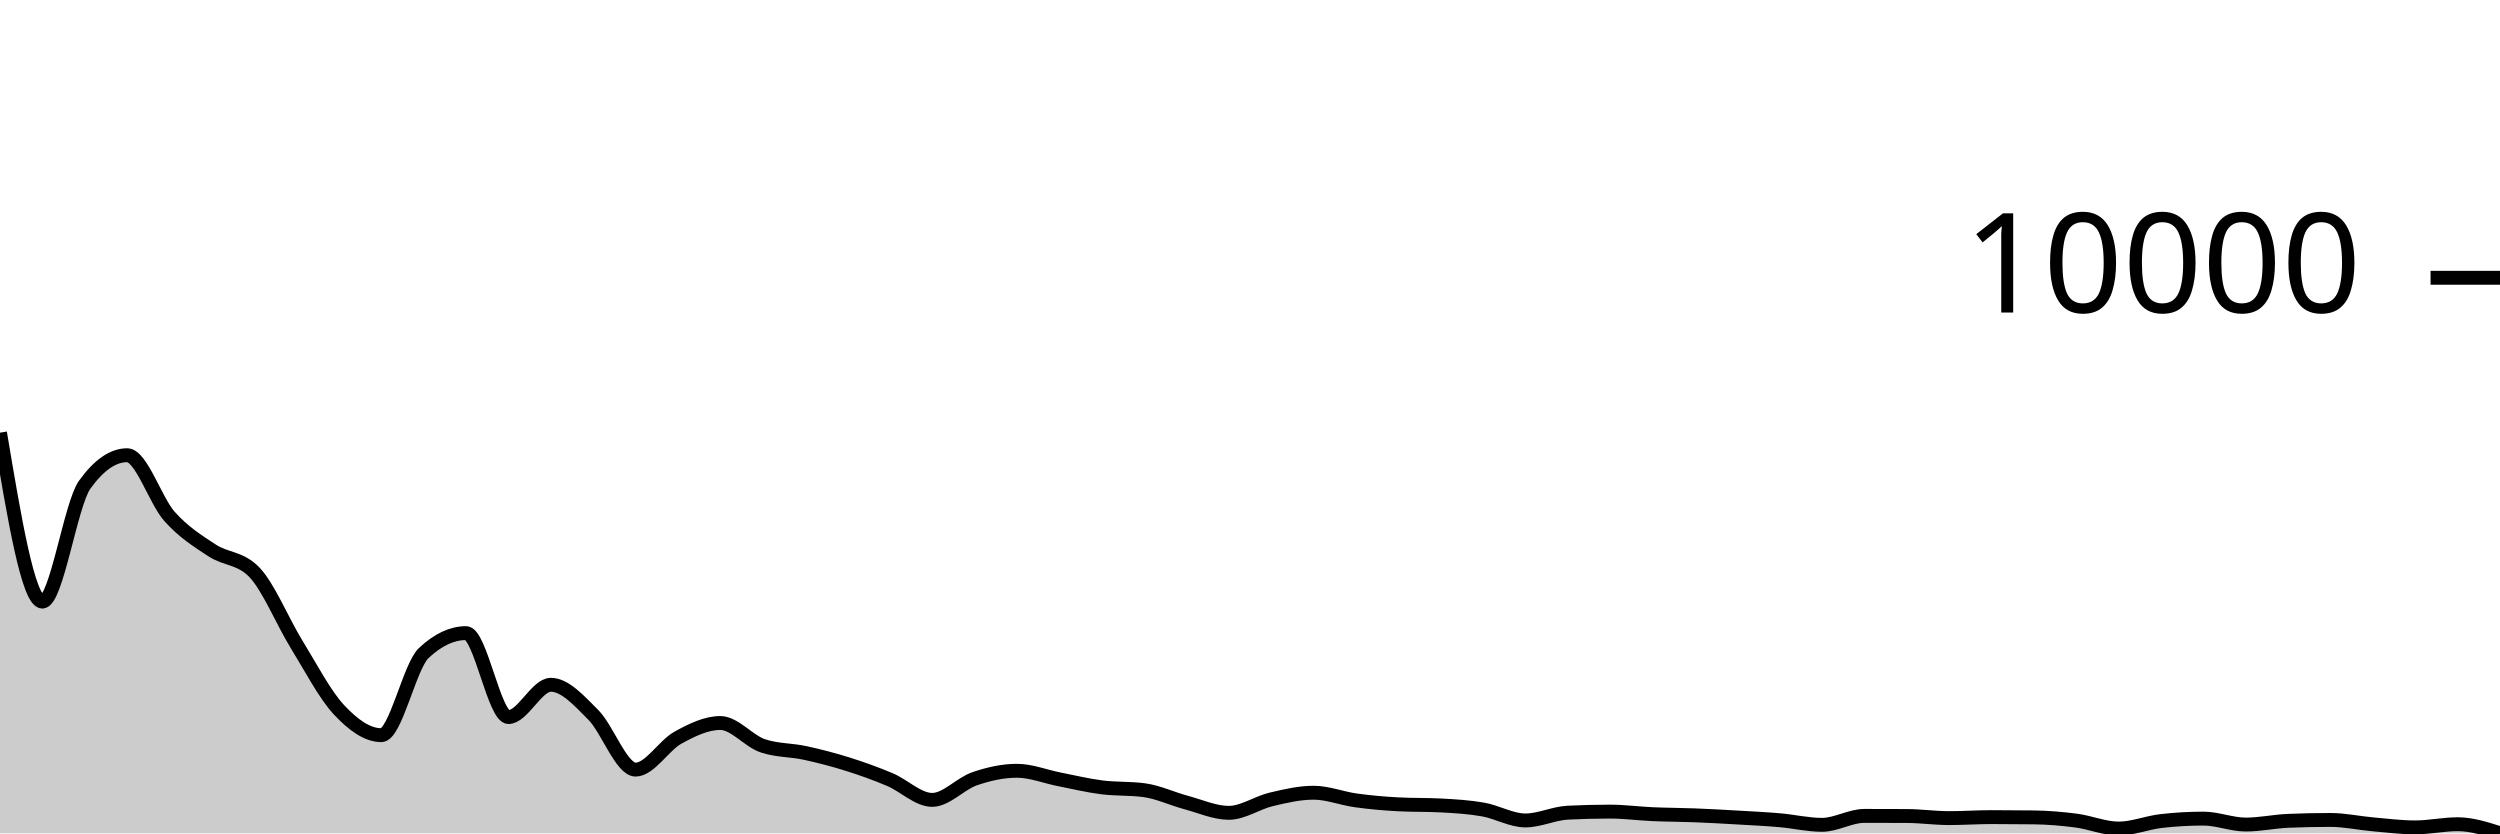
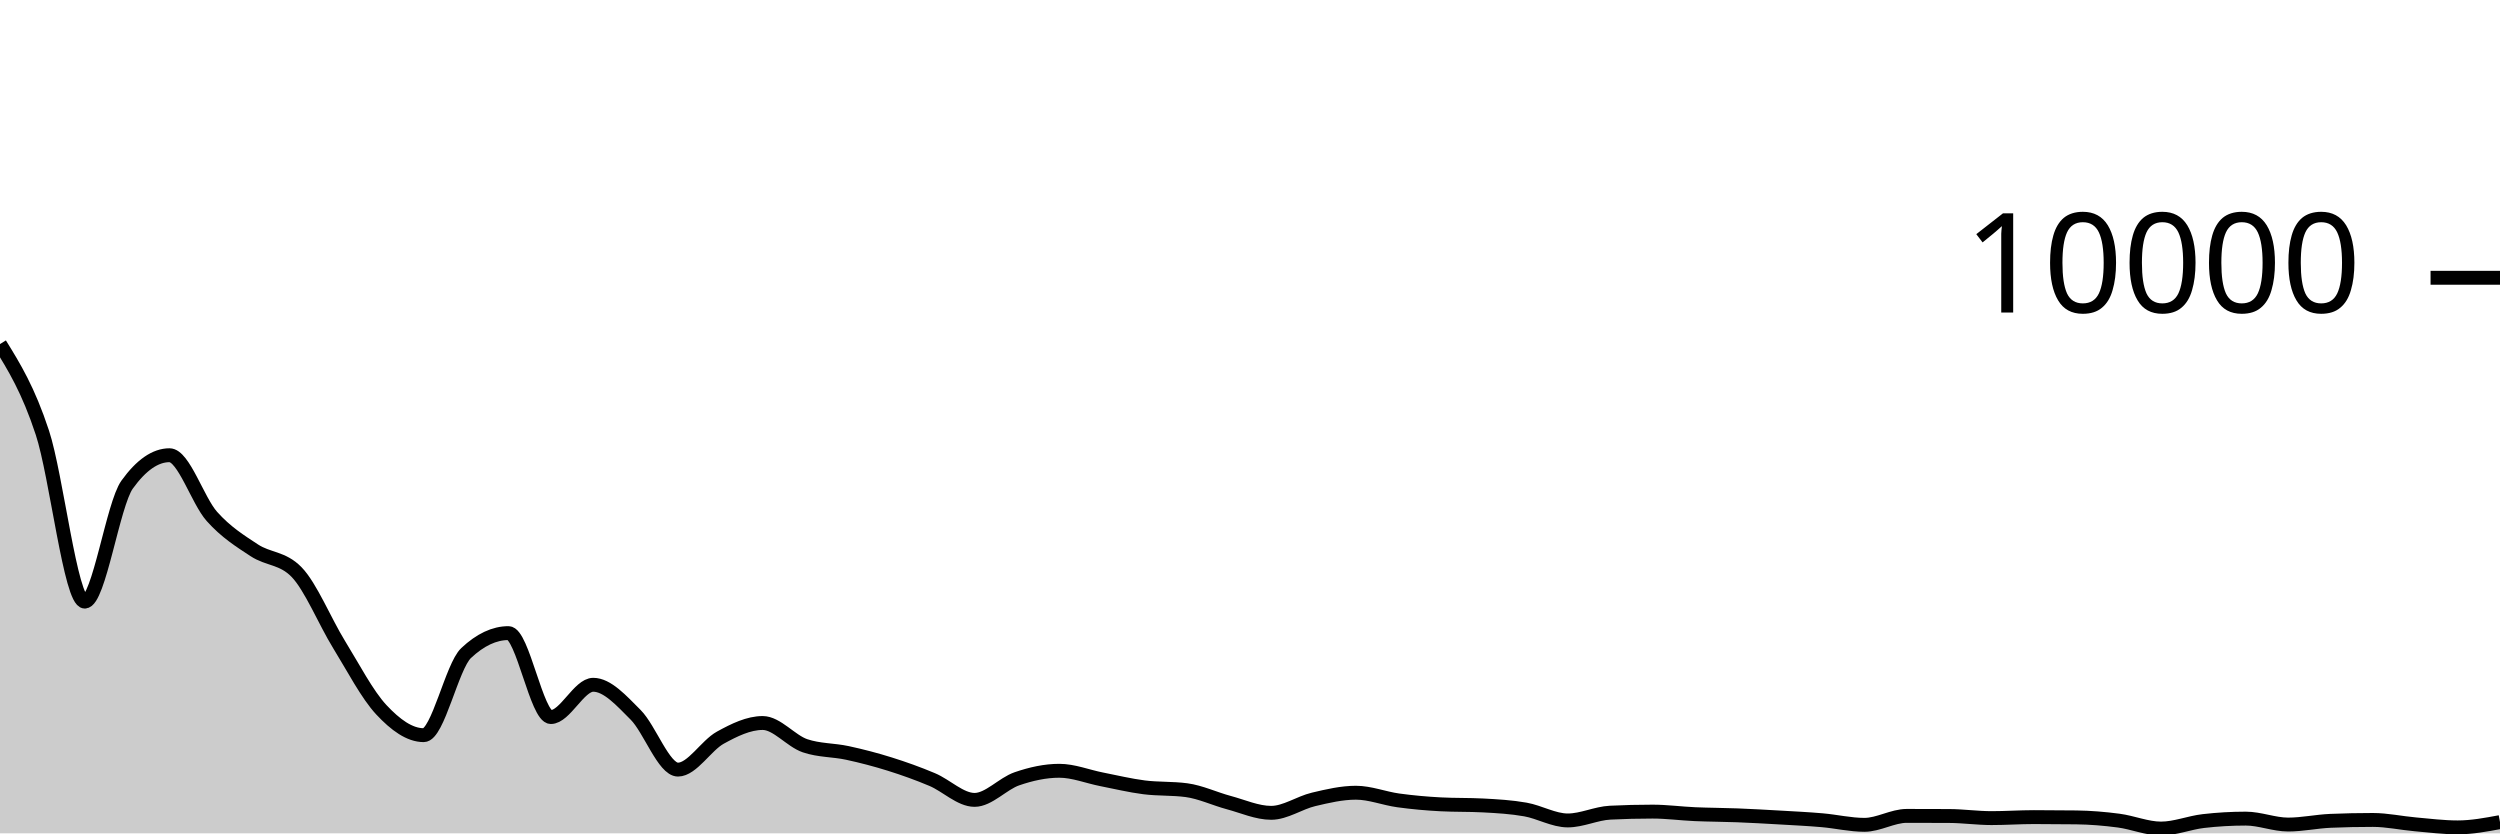
<svg xmlns="http://www.w3.org/2000/svg" viewBox="0 0 180 60">
  <g transform="translate(0,20)">
-     <path class="area" fill="rgba(0, 0, 0, 0.2)" d="M0,11.152C1.017,17.234,2.034,23.316,3.051,23.316C4.068,23.316,5.085,16.303,6.102,14.892C7.119,13.481,8.136,12.776,9.153,12.776C10.169,12.776,11.186,16.039,12.203,17.18C13.22,18.321,14.237,18.951,15.254,19.62C16.271,20.289,17.288,20.144,18.305,21.192C19.322,22.24,20.339,24.744,21.356,26.396C22.373,28.048,23.39,30.015,24.407,31.104C25.424,32.193,26.441,32.932,27.458,32.932C28.475,32.932,29.492,27.977,30.508,27.02C31.525,26.063,32.542,25.584,33.559,25.584C34.576,25.584,35.593,31.628,36.61,31.628C37.627,31.628,38.644,29.304,39.661,29.304C40.678,29.304,41.695,30.446,42.712,31.464C43.729,32.482,44.746,35.412,45.763,35.412C46.78,35.412,47.797,33.671,48.814,33.112C49.831,32.553,50.847,32.056,51.864,32.056C52.881,32.056,53.898,33.352,54.915,33.696C55.932,34.04,56.949,33.992,57.966,34.212C58.983,34.432,60,34.697,61.017,35.016C62.034,35.335,63.051,35.699,64.068,36.128C65.085,36.557,66.102,37.592,67.119,37.592C68.136,37.592,69.153,36.421,70.169,36.072C71.186,35.723,72.203,35.496,73.22,35.496C74.237,35.496,75.254,35.913,76.271,36.112C77.288,36.311,78.305,36.558,79.322,36.688C80.339,36.818,81.356,36.756,82.373,36.892C83.39,37.028,84.407,37.516,85.424,37.788C86.441,38.06,87.458,38.524,88.475,38.524C89.492,38.524,90.508,37.797,91.525,37.556C92.542,37.315,93.559,37.076,94.576,37.076C95.593,37.076,96.61,37.489,97.627,37.628C98.644,37.767,99.661,37.859,100.678,37.912C101.695,37.965,102.712,37.939,103.729,37.992C104.746,38.045,105.763,38.104,106.78,38.284C107.797,38.464,108.814,39.072,109.831,39.072C110.847,39.072,111.864,38.563,112.881,38.512C113.898,38.461,114.915,38.436,115.932,38.436C116.949,38.436,117.966,38.575,118.983,38.62C120,38.665,121.017,38.664,122.034,38.704C123.051,38.744,124.068,38.801,125.085,38.86C126.102,38.919,127.119,38.968,128.136,39.056C129.153,39.144,130.169,39.388,131.186,39.388C132.203,39.388,133.22,38.744,134.237,38.744C135.254,38.744,136.271,38.747,137.288,38.752C138.305,38.757,139.322,38.904,140.339,38.904C141.356,38.904,142.373,38.832,143.39,38.832C144.407,38.832,145.424,38.839,146.441,38.852C147.458,38.865,148.475,38.95,149.492,39.084C150.508,39.218,151.525,39.656,152.542,39.656C153.559,39.656,154.576,39.233,155.593,39.116C156.61,38.999,157.627,38.94,158.644,38.94C159.661,38.94,160.678,39.368,161.695,39.368C162.712,39.368,163.729,39.143,164.746,39.1C165.763,39.057,166.78,39.036,167.797,39.036C168.814,39.036,169.831,39.263,170.847,39.352C171.864,39.441,172.881,39.572,173.898,39.572C174.915,39.572,175.932,39.344,176.949,39.344C177.966,39.344,178.983,39.67,180,39.996L180,40C178.983,40,177.966,40,176.949,40C175.932,40,174.915,40,173.898,40C172.881,40,171.864,40,170.847,40C169.831,40,168.814,40,167.797,40C166.78,40,165.763,40,164.746,40C163.729,40,162.712,40,161.695,40C160.678,40,159.661,40,158.644,40C157.627,40,156.61,40,155.593,40C154.576,40,153.559,40,152.542,40C151.525,40,150.508,40,149.492,40C148.475,40,147.458,40,146.441,40C145.424,40,144.407,40,143.39,40C142.373,40,141.356,40,140.339,40C139.322,40,138.305,40,137.288,40C136.271,40,135.254,40,134.237,40C133.22,40,132.203,40,131.186,40C130.169,40,129.153,40,128.136,40C127.119,40,126.102,40,125.085,40C124.068,40,123.051,40,122.034,40C121.017,40,120,40,118.983,40C117.966,40,116.949,40,115.932,40C114.915,40,113.898,40,112.881,40C111.864,40,110.847,40,109.831,40C108.814,40,107.797,40,106.78,40C105.763,40,104.746,40,103.729,40C102.712,40,101.695,40,100.678,40C99.661,40,98.644,40,97.627,40C96.61,40,95.593,40,94.576,40C93.559,40,92.542,40,91.525,40C90.508,40,89.492,40,88.475,40C87.458,40,86.441,40,85.424,40C84.407,40,83.39,40,82.373,40C81.356,40,80.339,40,79.322,40C78.305,40,77.288,40,76.271,40C75.254,40,74.237,40,73.22,40C72.203,40,71.186,40,70.169,40C69.153,40,68.136,40,67.119,40C66.102,40,65.085,40,64.068,40C63.051,40,62.034,40,61.017,40C60,40,58.983,40,57.966,40C56.949,40,55.932,40,54.915,40C53.898,40,52.881,40,51.864,40C50.847,40,49.831,40,48.814,40C47.797,40,46.78,40,45.763,40C44.746,40,43.729,40,42.712,40C41.695,40,40.678,40,39.661,40C38.644,40,37.627,40,36.61,40C35.593,40,34.576,40,33.559,40C32.542,40,31.525,40,30.508,40C29.492,40,28.475,40,27.458,40C26.441,40,25.424,40,24.407,40C23.39,40,22.373,40,21.356,40C20.339,40,19.322,40,18.305,40C17.288,40,16.271,40,15.254,40C14.237,40,13.22,40,12.203,40C11.186,40,10.169,40,9.153,40C8.136,40,7.119,40,6.102,40C5.085,40,4.068,40,3.051,40C2.034,40,1.017,40,0,40Z" />
-     <path class="line" stroke="black" fill="none" d="M0,11.152C1.017,17.234,2.034,23.316,3.051,23.316C4.068,23.316,5.085,16.303,6.102,14.892C7.119,13.481,8.136,12.776,9.153,12.776C10.169,12.776,11.186,16.039,12.203,17.18C13.22,18.321,14.237,18.951,15.254,19.62C16.271,20.289,17.288,20.144,18.305,21.192C19.322,22.24,20.339,24.744,21.356,26.396C22.373,28.048,23.39,30.015,24.407,31.104C25.424,32.193,26.441,32.932,27.458,32.932C28.475,32.932,29.492,27.977,30.508,27.02C31.525,26.063,32.542,25.584,33.559,25.584C34.576,25.584,35.593,31.628,36.61,31.628C37.627,31.628,38.644,29.304,39.661,29.304C40.678,29.304,41.695,30.446,42.712,31.464C43.729,32.482,44.746,35.412,45.763,35.412C46.78,35.412,47.797,33.671,48.814,33.112C49.831,32.553,50.847,32.056,51.864,32.056C52.881,32.056,53.898,33.352,54.915,33.696C55.932,34.04,56.949,33.992,57.966,34.212C58.983,34.432,60,34.697,61.017,35.016C62.034,35.335,63.051,35.699,64.068,36.128C65.085,36.557,66.102,37.592,67.119,37.592C68.136,37.592,69.153,36.421,70.169,36.072C71.186,35.723,72.203,35.496,73.22,35.496C74.237,35.496,75.254,35.913,76.271,36.112C77.288,36.311,78.305,36.558,79.322,36.688C80.339,36.818,81.356,36.756,82.373,36.892C83.39,37.028,84.407,37.516,85.424,37.788C86.441,38.06,87.458,38.524,88.475,38.524C89.492,38.524,90.508,37.797,91.525,37.556C92.542,37.315,93.559,37.076,94.576,37.076C95.593,37.076,96.61,37.489,97.627,37.628C98.644,37.767,99.661,37.859,100.678,37.912C101.695,37.965,102.712,37.939,103.729,37.992C104.746,38.045,105.763,38.104,106.78,38.284C107.797,38.464,108.814,39.072,109.831,39.072C110.847,39.072,111.864,38.563,112.881,38.512C113.898,38.461,114.915,38.436,115.932,38.436C116.949,38.436,117.966,38.575,118.983,38.62C120,38.665,121.017,38.664,122.034,38.704C123.051,38.744,124.068,38.801,125.085,38.86C126.102,38.919,127.119,38.968,128.136,39.056C129.153,39.144,130.169,39.388,131.186,39.388C132.203,39.388,133.22,38.744,134.237,38.744C135.254,38.744,136.271,38.747,137.288,38.752C138.305,38.757,139.322,38.904,140.339,38.904C141.356,38.904,142.373,38.832,143.39,38.832C144.407,38.832,145.424,38.839,146.441,38.852C147.458,38.865,148.475,38.95,149.492,39.084C150.508,39.218,151.525,39.656,152.542,39.656C153.559,39.656,154.576,39.233,155.593,39.116C156.61,38.999,157.627,38.94,158.644,38.94C159.661,38.94,160.678,39.368,161.695,39.368C162.712,39.368,163.729,39.143,164.746,39.1C165.763,39.057,166.78,39.036,167.797,39.036C168.814,39.036,169.831,39.263,170.847,39.352C171.864,39.441,172.881,39.572,173.898,39.572C174.915,39.572,175.932,39.344,176.949,39.344C177.966,39.344,178.983,39.67,180,39.996" />
+     <path class="area" fill="rgba(0, 0, 0, 0.2)" d="M0,4.772C1.017,6.417,2.034,8.061,3.051,11.152C4.068,14.243,5.085,23.316,6.102,23.316C7.119,23.316,8.136,16.303,9.153,14.892C10.169,13.481,11.186,12.776,12.203,12.776C13.22,12.776,14.237,16.039,15.254,17.18C16.271,18.321,17.288,18.951,18.305,19.62C19.322,20.289,20.339,20.144,21.356,21.192C22.373,22.24,23.39,24.744,24.407,26.396C25.424,28.048,26.441,30.015,27.458,31.104C28.475,32.193,29.492,32.932,30.508,32.932C31.525,32.932,32.542,27.977,33.559,27.02C34.576,26.063,35.593,25.584,36.61,25.584C37.627,25.584,38.644,31.628,39.661,31.628C40.678,31.628,41.695,29.304,42.712,29.304C43.729,29.304,44.746,30.446,45.763,31.464C46.78,32.482,47.797,35.412,48.814,35.412C49.831,35.412,50.847,33.671,51.864,33.112C52.881,32.553,53.898,32.056,54.915,32.056C55.932,32.056,56.949,33.352,57.966,33.696C58.983,34.04,60,33.992,61.017,34.212C62.034,34.432,63.051,34.697,64.068,35.016C65.085,35.335,66.102,35.699,67.119,36.128C68.136,36.557,69.153,37.592,70.169,37.592C71.186,37.592,72.203,36.421,73.22,36.072C74.237,35.723,75.254,35.496,76.271,35.496C77.288,35.496,78.305,35.913,79.322,36.112C80.339,36.311,81.356,36.558,82.373,36.688C83.39,36.818,84.407,36.756,85.424,36.892C86.441,37.028,87.458,37.516,88.475,37.788C89.492,38.06,90.508,38.524,91.525,38.524C92.542,38.524,93.559,37.797,94.576,37.556C95.593,37.315,96.61,37.076,97.627,37.076C98.644,37.076,99.661,37.489,100.678,37.628C101.695,37.767,102.712,37.859,103.729,37.912C104.746,37.965,105.763,37.939,106.78,37.992C107.797,38.045,108.814,38.104,109.831,38.284C110.847,38.464,111.864,39.072,112.881,39.072C113.898,39.072,114.915,38.563,115.932,38.512C116.949,38.461,117.966,38.436,118.983,38.436C120,38.436,121.017,38.575,122.034,38.62C123.051,38.665,124.068,38.664,125.085,38.704C126.102,38.744,127.119,38.801,128.136,38.86C129.153,38.919,130.169,38.968,131.186,39.056C132.203,39.144,133.22,39.388,134.237,39.388C135.254,39.388,136.271,38.744,137.288,38.744C138.305,38.744,139.322,38.747,140.339,38.752C141.356,38.757,142.373,38.904,143.39,38.904C144.407,38.904,145.424,38.832,146.441,38.832C147.458,38.832,148.475,38.839,149.492,38.852C150.508,38.865,151.525,38.95,152.542,39.084C153.559,39.218,154.576,39.656,155.593,39.656C156.61,39.656,157.627,39.233,158.644,39.116C159.661,38.999,160.678,38.94,161.695,38.94C162.712,38.94,163.729,39.368,164.746,39.368C165.763,39.368,166.78,39.143,167.797,39.1C168.814,39.057,169.831,39.036,170.847,39.036C171.864,39.036,172.881,39.263,173.898,39.352C174.915,39.441,175.932,39.572,176.949,39.572C177.966,39.572,178.983,39.382,180,39.192L180,40C178.983,40,177.966,40,176.949,40C175.932,40,174.915,40,173.898,40C172.881,40,171.864,40,170.847,40C169.831,40,168.814,40,167.797,40C166.78,40,165.763,40,164.746,40C163.729,40,162.712,40,161.695,40C160.678,40,159.661,40,158.644,40C157.627,40,156.61,40,155.593,40C154.576,40,153.559,40,152.542,40C151.525,40,150.508,40,149.492,40C148.475,40,147.458,40,146.441,40C145.424,40,144.407,40,143.39,40C142.373,40,141.356,40,140.339,40C139.322,40,138.305,40,137.288,40C136.271,40,135.254,40,134.237,40C133.22,40,132.203,40,131.186,40C130.169,40,129.153,40,128.136,40C127.119,40,126.102,40,125.085,40C124.068,40,123.051,40,122.034,40C121.017,40,120,40,118.983,40C117.966,40,116.949,40,115.932,40C114.915,40,113.898,40,112.881,40C111.864,40,110.847,40,109.831,40C108.814,40,107.797,40,106.78,40C105.763,40,104.746,40,103.729,40C102.712,40,101.695,40,100.678,40C99.661,40,98.644,40,97.627,40C96.61,40,95.593,40,94.576,40C93.559,40,92.542,40,91.525,40C90.508,40,89.492,40,88.475,40C87.458,40,86.441,40,85.424,40C84.407,40,83.39,40,82.373,40C81.356,40,80.339,40,79.322,40C78.305,40,77.288,40,76.271,40C75.254,40,74.237,40,73.22,40C72.203,40,71.186,40,70.169,40C69.153,40,68.136,40,67.119,40C66.102,40,65.085,40,64.068,40C63.051,40,62.034,40,61.017,40C60,40,58.983,40,57.966,40C56.949,40,55.932,40,54.915,40C53.898,40,52.881,40,51.864,40C50.847,40,49.831,40,48.814,40C47.797,40,46.78,40,45.763,40C44.746,40,43.729,40,42.712,40C41.695,40,40.678,40,39.661,40C38.644,40,37.627,40,36.61,40C35.593,40,34.576,40,33.559,40C32.542,40,31.525,40,30.508,40C29.492,40,28.475,40,27.458,40C26.441,40,25.424,40,24.407,40C23.39,40,22.373,40,21.356,40C20.339,40,19.322,40,18.305,40C17.288,40,16.271,40,15.254,40C14.237,40,13.22,40,12.203,40C11.186,40,10.169,40,9.153,40C8.136,40,7.119,40,6.102,40C5.085,40,4.068,40,3.051,40C2.034,40,1.017,40,0,40Z" />
+     <path class="line" stroke="black" fill="none" d="M0,4.772C1.017,6.417,2.034,8.061,3.051,11.152C4.068,14.243,5.085,23.316,6.102,23.316C7.119,23.316,8.136,16.303,9.153,14.892C10.169,13.481,11.186,12.776,12.203,12.776C13.22,12.776,14.237,16.039,15.254,17.18C16.271,18.321,17.288,18.951,18.305,19.62C19.322,20.289,20.339,20.144,21.356,21.192C22.373,22.24,23.39,24.744,24.407,26.396C25.424,28.048,26.441,30.015,27.458,31.104C28.475,32.193,29.492,32.932,30.508,32.932C31.525,32.932,32.542,27.977,33.559,27.02C34.576,26.063,35.593,25.584,36.61,25.584C37.627,25.584,38.644,31.628,39.661,31.628C40.678,31.628,41.695,29.304,42.712,29.304C43.729,29.304,44.746,30.446,45.763,31.464C46.78,32.482,47.797,35.412,48.814,35.412C49.831,35.412,50.847,33.671,51.864,33.112C52.881,32.553,53.898,32.056,54.915,32.056C55.932,32.056,56.949,33.352,57.966,33.696C58.983,34.04,60,33.992,61.017,34.212C62.034,34.432,63.051,34.697,64.068,35.016C65.085,35.335,66.102,35.699,67.119,36.128C68.136,36.557,69.153,37.592,70.169,37.592C71.186,37.592,72.203,36.421,73.22,36.072C74.237,35.723,75.254,35.496,76.271,35.496C77.288,35.496,78.305,35.913,79.322,36.112C80.339,36.311,81.356,36.558,82.373,36.688C83.39,36.818,84.407,36.756,85.424,36.892C86.441,37.028,87.458,37.516,88.475,37.788C89.492,38.06,90.508,38.524,91.525,38.524C92.542,38.524,93.559,37.797,94.576,37.556C95.593,37.315,96.61,37.076,97.627,37.076C98.644,37.076,99.661,37.489,100.678,37.628C101.695,37.767,102.712,37.859,103.729,37.912C104.746,37.965,105.763,37.939,106.78,37.992C107.797,38.045,108.814,38.104,109.831,38.284C110.847,38.464,111.864,39.072,112.881,39.072C113.898,39.072,114.915,38.563,115.932,38.512C116.949,38.461,117.966,38.436,118.983,38.436C120,38.436,121.017,38.575,122.034,38.62C123.051,38.665,124.068,38.664,125.085,38.704C126.102,38.744,127.119,38.801,128.136,38.86C129.153,38.919,130.169,38.968,131.186,39.056C132.203,39.144,133.22,39.388,134.237,39.388C135.254,39.388,136.271,38.744,137.288,38.744C138.305,38.744,139.322,38.747,140.339,38.752C141.356,38.757,142.373,38.904,143.39,38.904C144.407,38.904,145.424,38.832,146.441,38.832C147.458,38.832,148.475,38.839,149.492,38.852C150.508,38.865,151.525,38.95,152.542,39.084C153.559,39.218,154.576,39.656,155.593,39.656C156.61,39.656,157.627,39.233,158.644,39.116C159.661,38.999,160.678,38.94,161.695,38.94C162.712,38.94,163.729,39.368,164.746,39.368C165.763,39.368,166.78,39.143,167.797,39.1C168.814,39.057,169.831,39.036,170.847,39.036C171.864,39.036,172.881,39.263,173.898,39.352C174.915,39.441,175.932,39.572,176.949,39.572C177.966,39.572,178.983,39.382,180,39.192" />
    <path class="axis-ceiling" stroke-width="1" stroke="black" fill="none" d="M175,0L180,0" />
    <text class="axis-ceiling-label" font-family="sans-serif" text-anchor="end" font-size="10px" x="170" y="2.5">10000</text>
  </g>
</svg>
